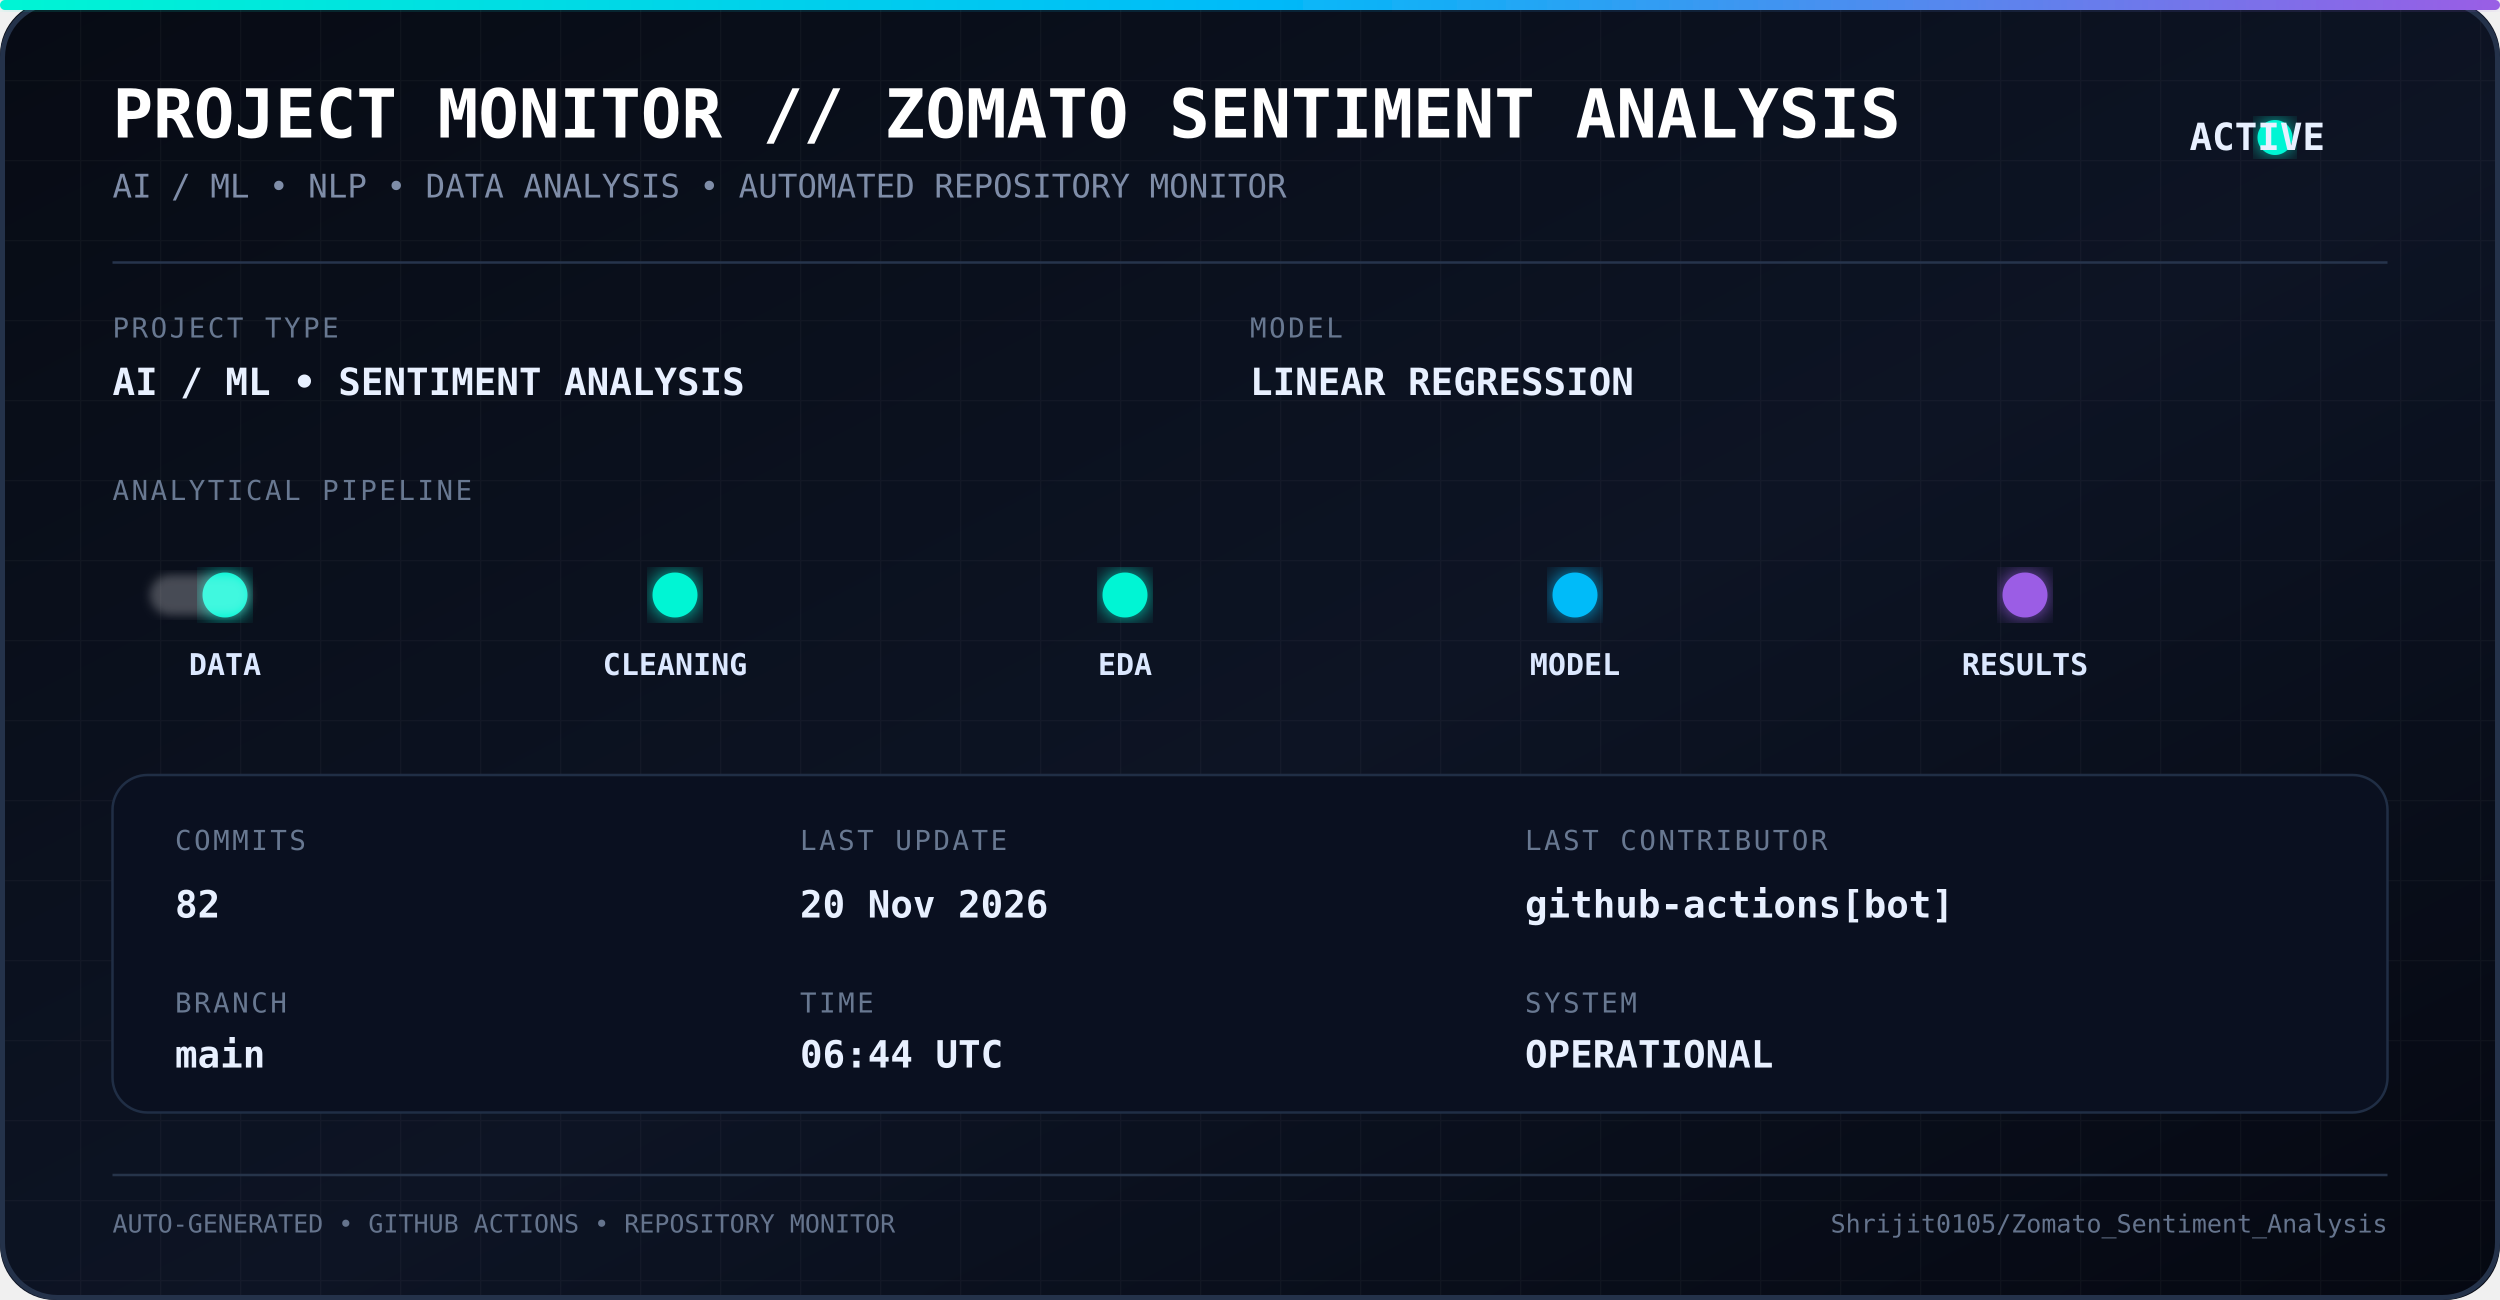
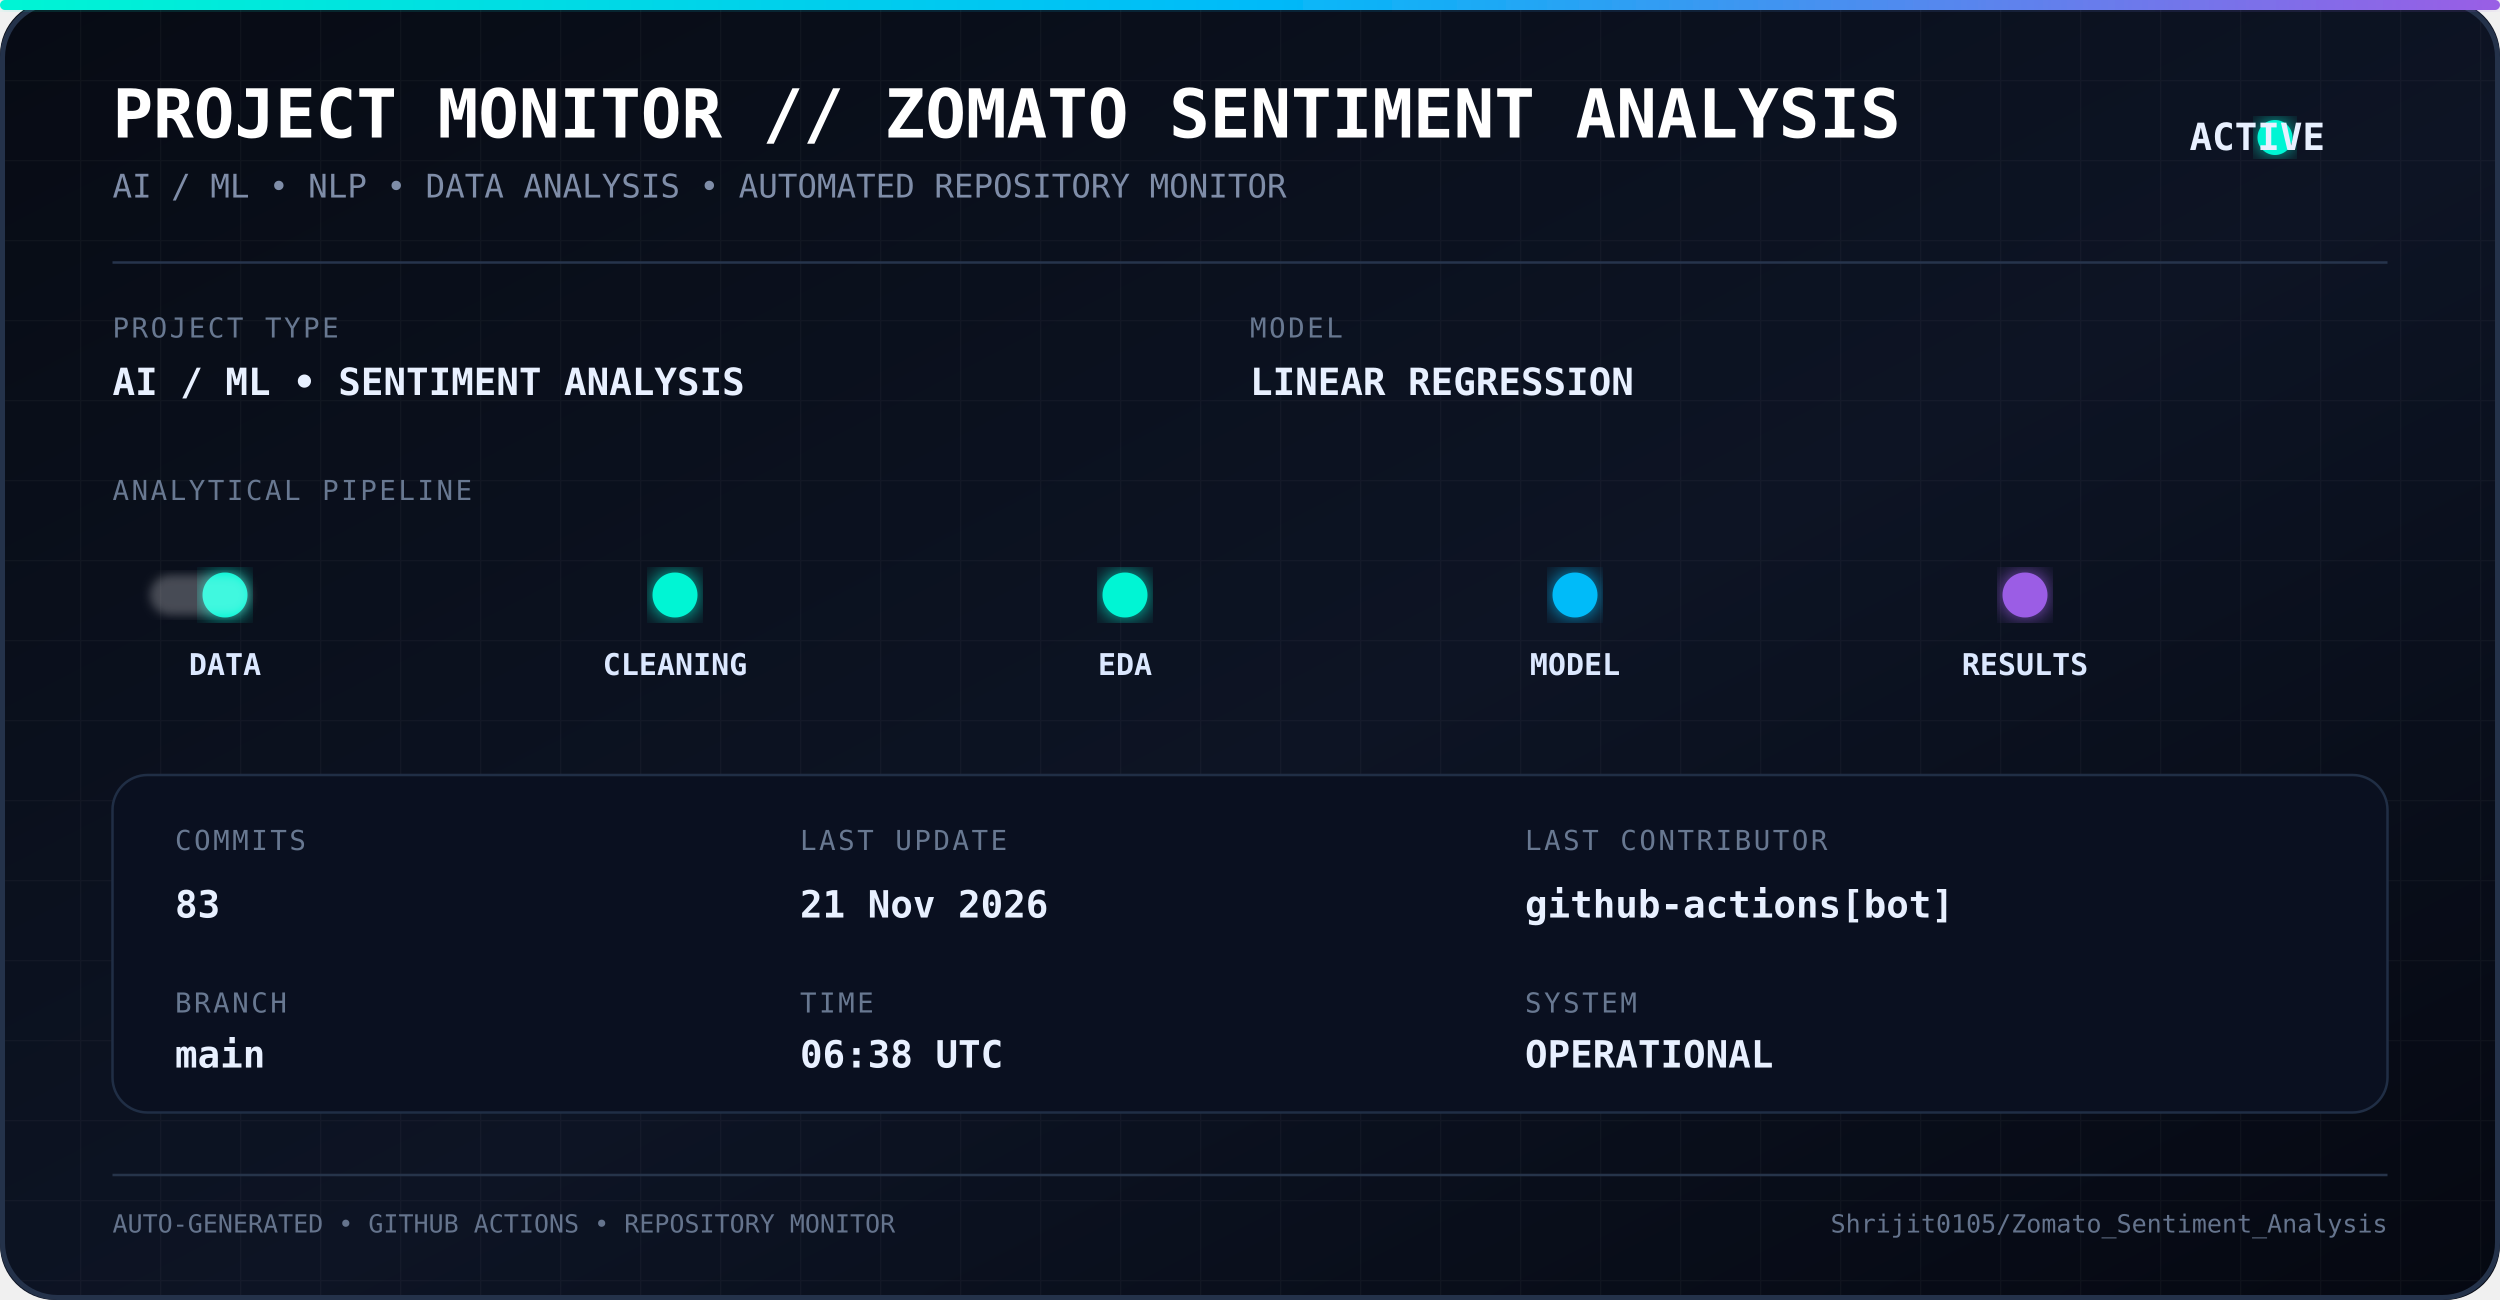
<svg xmlns="http://www.w3.org/2000/svg" width="1000" height="520" viewBox="0 0 1000 520">
  <defs>
    <linearGradient id="bg" x1="0" y1="0" x2="1" y2="1">
      <stop offset="0%" stop-color="#070b14" />
      <stop offset="55%" stop-color="#0d1424" />
      <stop offset="100%" stop-color="#050811" />
    </linearGradient>
    <linearGradient id="line" x1="0" y1="0" x2="1" y2="0">
      <stop offset="0%" stop-color="#00f5d4" />
      <stop offset="50%" stop-color="#00bbf9" />
      <stop offset="100%" stop-color="#9b5de5" />
    </linearGradient>
    <filter id="glow">
      <feGaussianBlur stdDeviation="5" result="blur" />
      <feMerge>
        <feMergeNode in="blur" />
        <feMergeNode in="SourceGraphic" />
      </feMerge>
    </filter>
    <filter id="softGlow">
      <feGaussianBlur stdDeviation="2" />
    </filter>
    <pattern id="grid" width="32" height="32" patternUnits="userSpaceOnUse">
      <path d="M 32 0 L 0 0 0 32" fill="none" stroke="#ffffff" stroke-opacity="0.035" stroke-width="1" />
    </pattern>
    <style>
      .title {
        font-family: monospace;
        font-size: 27px;
        font-weight: bold;
        fill: #ffffff;
      }

      .subtitle {
        font-family: monospace;
        font-size: 13px;
        fill: #7f8da8;
      }

      .label {
        font-family: monospace;
        font-size: 11px;
        fill: #687891;
        letter-spacing: 1px;
      }

      .value {
        font-family: monospace;
        font-size: 15px;
        font-weight: bold;
        fill: #e8f0ff;
      }

      .pipeline {
        font-family: monospace;
        font-size: 12px;
        font-weight: bold;
        fill: #dce8ff;
      }

      .small {
        font-family: monospace;
        font-size: 10px;
        fill: #65748d;
      }
    </style>
  </defs>
  <rect width="1000" height="520" rx="22" fill="url(#bg)" />
  <rect width="1000" height="520" rx="22" fill="url(#grid)" />
  <rect x="1" y="1" width="998" height="518" rx="22" fill="none" stroke="#24324a" stroke-width="2" />
  <rect x="0" y="0" width="1000" height="4" rx="2" fill="url(#line)" filter="url(#glow)" />
  <text x="45" y="55" class="title">
    PROJECT MONITOR // ZOMATO SENTIMENT ANALYSIS
  </text>
  <text x="45" y="79" class="subtitle">
    AI / ML • NLP • DATA ANALYSIS • AUTOMATED REPOSITORY MONITOR
  </text>
  <circle cx="910" cy="55" r="7" fill="#00f5d4" filter="url(#glow)">
    <animate attributeName="opacity" values="1;0.35;1" dur="1.8s" repeatCount="indefinite" />
  </circle>
  <text x="930" y="60" class="value" text-anchor="end">
    ACTIVE
  </text>
  <line x1="45" y1="105" x2="955" y2="105" stroke="#26344c" />
  <text x="45" y="135" class="label">
    PROJECT TYPE
  </text>
  <text x="45" y="158" class="value">
    AI / ML • SENTIMENT ANALYSIS
  </text>
  <text x="500" y="135" class="label">
    MODEL
  </text>
  <text x="500" y="158" class="value">
    LINEAR REGRESSION
  </text>
  <text x="45" y="200" class="label">
    ANALYTICAL PIPELINE
  </text>
  <line x1="55" y1="238" x2="945" y2="238" stroke="url(#line)" stroke-width="2" opacity="0.7" />
  <circle cx="90" cy="238" r="9" fill="#00f5d4" filter="url(#glow)" />
  <circle cx="270" cy="238" r="9" fill="#00f5d4" filter="url(#glow)" />
  <circle cx="450" cy="238" r="9" fill="#00f5d4" filter="url(#glow)" />
  <circle cx="630" cy="238" r="9" fill="#00bbf9" filter="url(#glow)" />
  <circle cx="810" cy="238" r="9" fill="#9b5de5" filter="url(#glow)" />
  <text x="90" y="270" text-anchor="middle" class="pipeline">
    DATA
  </text>
  <text x="270" y="270" text-anchor="middle" class="pipeline">
    CLEANING
  </text>
  <text x="450" y="270" text-anchor="middle" class="pipeline">
    EDA
  </text>
  <text x="630" y="270" text-anchor="middle" class="pipeline">
    MODEL
  </text>
  <text x="810" y="270" text-anchor="middle" class="pipeline">
    RESULTS
  </text>
  <rect x="60" y="230" width="40" height="16" rx="8" fill="#ffffff" opacity="0.25" filter="url(#softGlow)">
    <animate attributeName="x" values="60;900;60" dur="5s" repeatCount="indefinite" />
  </rect>
  <rect x="45" y="310" width="910" height="135" rx="14" fill="#0a1020" stroke="#202e45" />
  <text x="70" y="340" class="label">
    COMMITS
  </text>
  <text x="70" y="367" class="value">
-     82
+     83
  </text>
  <text x="70" y="405" class="label">
    BRANCH
  </text>
  <text x="70" y="427" class="value">
    main
  </text>
  <text x="320" y="340" class="label">
    LAST UPDATE
  </text>
  <text x="320" y="367" class="value">
-     20 Nov 2026
+     21 Nov 2026
  </text>
  <text x="320" y="405" class="label">
    TIME
  </text>
  <text x="320" y="427" class="value">
-     06:44 UTC
+     06:38 UTC
  </text>
  <text x="610" y="340" class="label">
    LAST CONTRIBUTOR
  </text>
  <text x="610" y="367" class="value">
    github-actions[bot]
  </text>
  <text x="610" y="405" class="label">
    SYSTEM
  </text>
  <text x="610" y="427" class="value">
    OPERATIONAL
  </text>
  <line x1="45" y1="470" x2="955" y2="470" stroke="#26344a" />
  <text x="45" y="493" class="small">
    AUTO-GENERATED • GITHUB ACTIONS • REPOSITORY MONITOR
  </text>
  <text x="955" y="493" text-anchor="end" class="small">
    Shrijit0105/Zomato_Sentiment_Analysis
  </text>
</svg>
